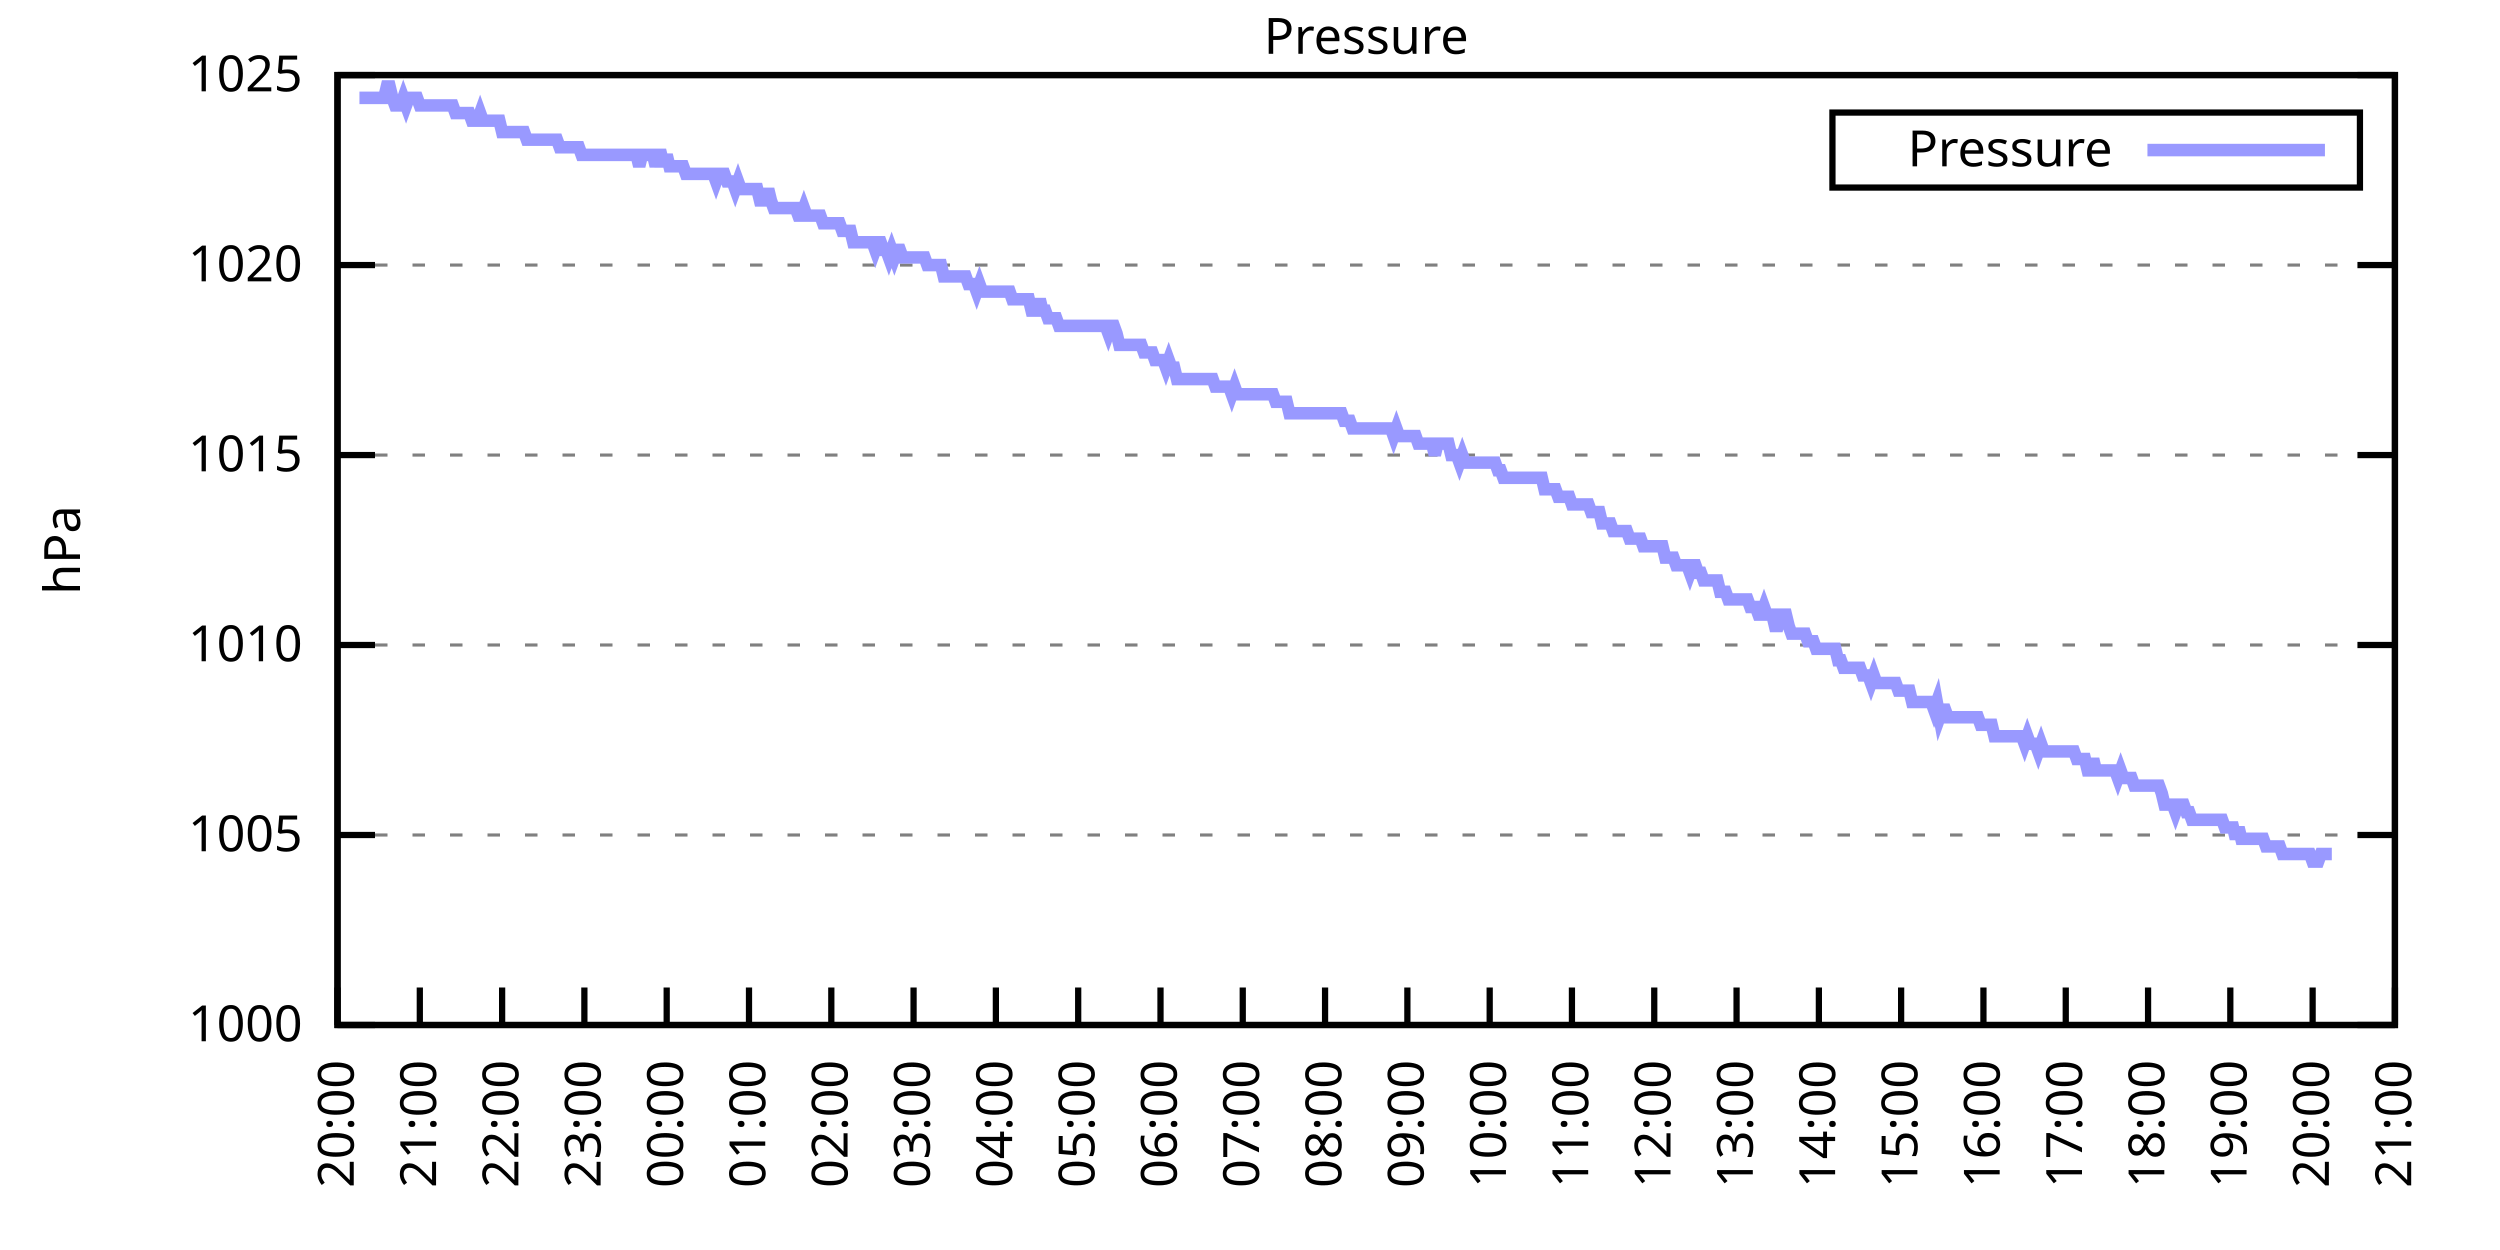
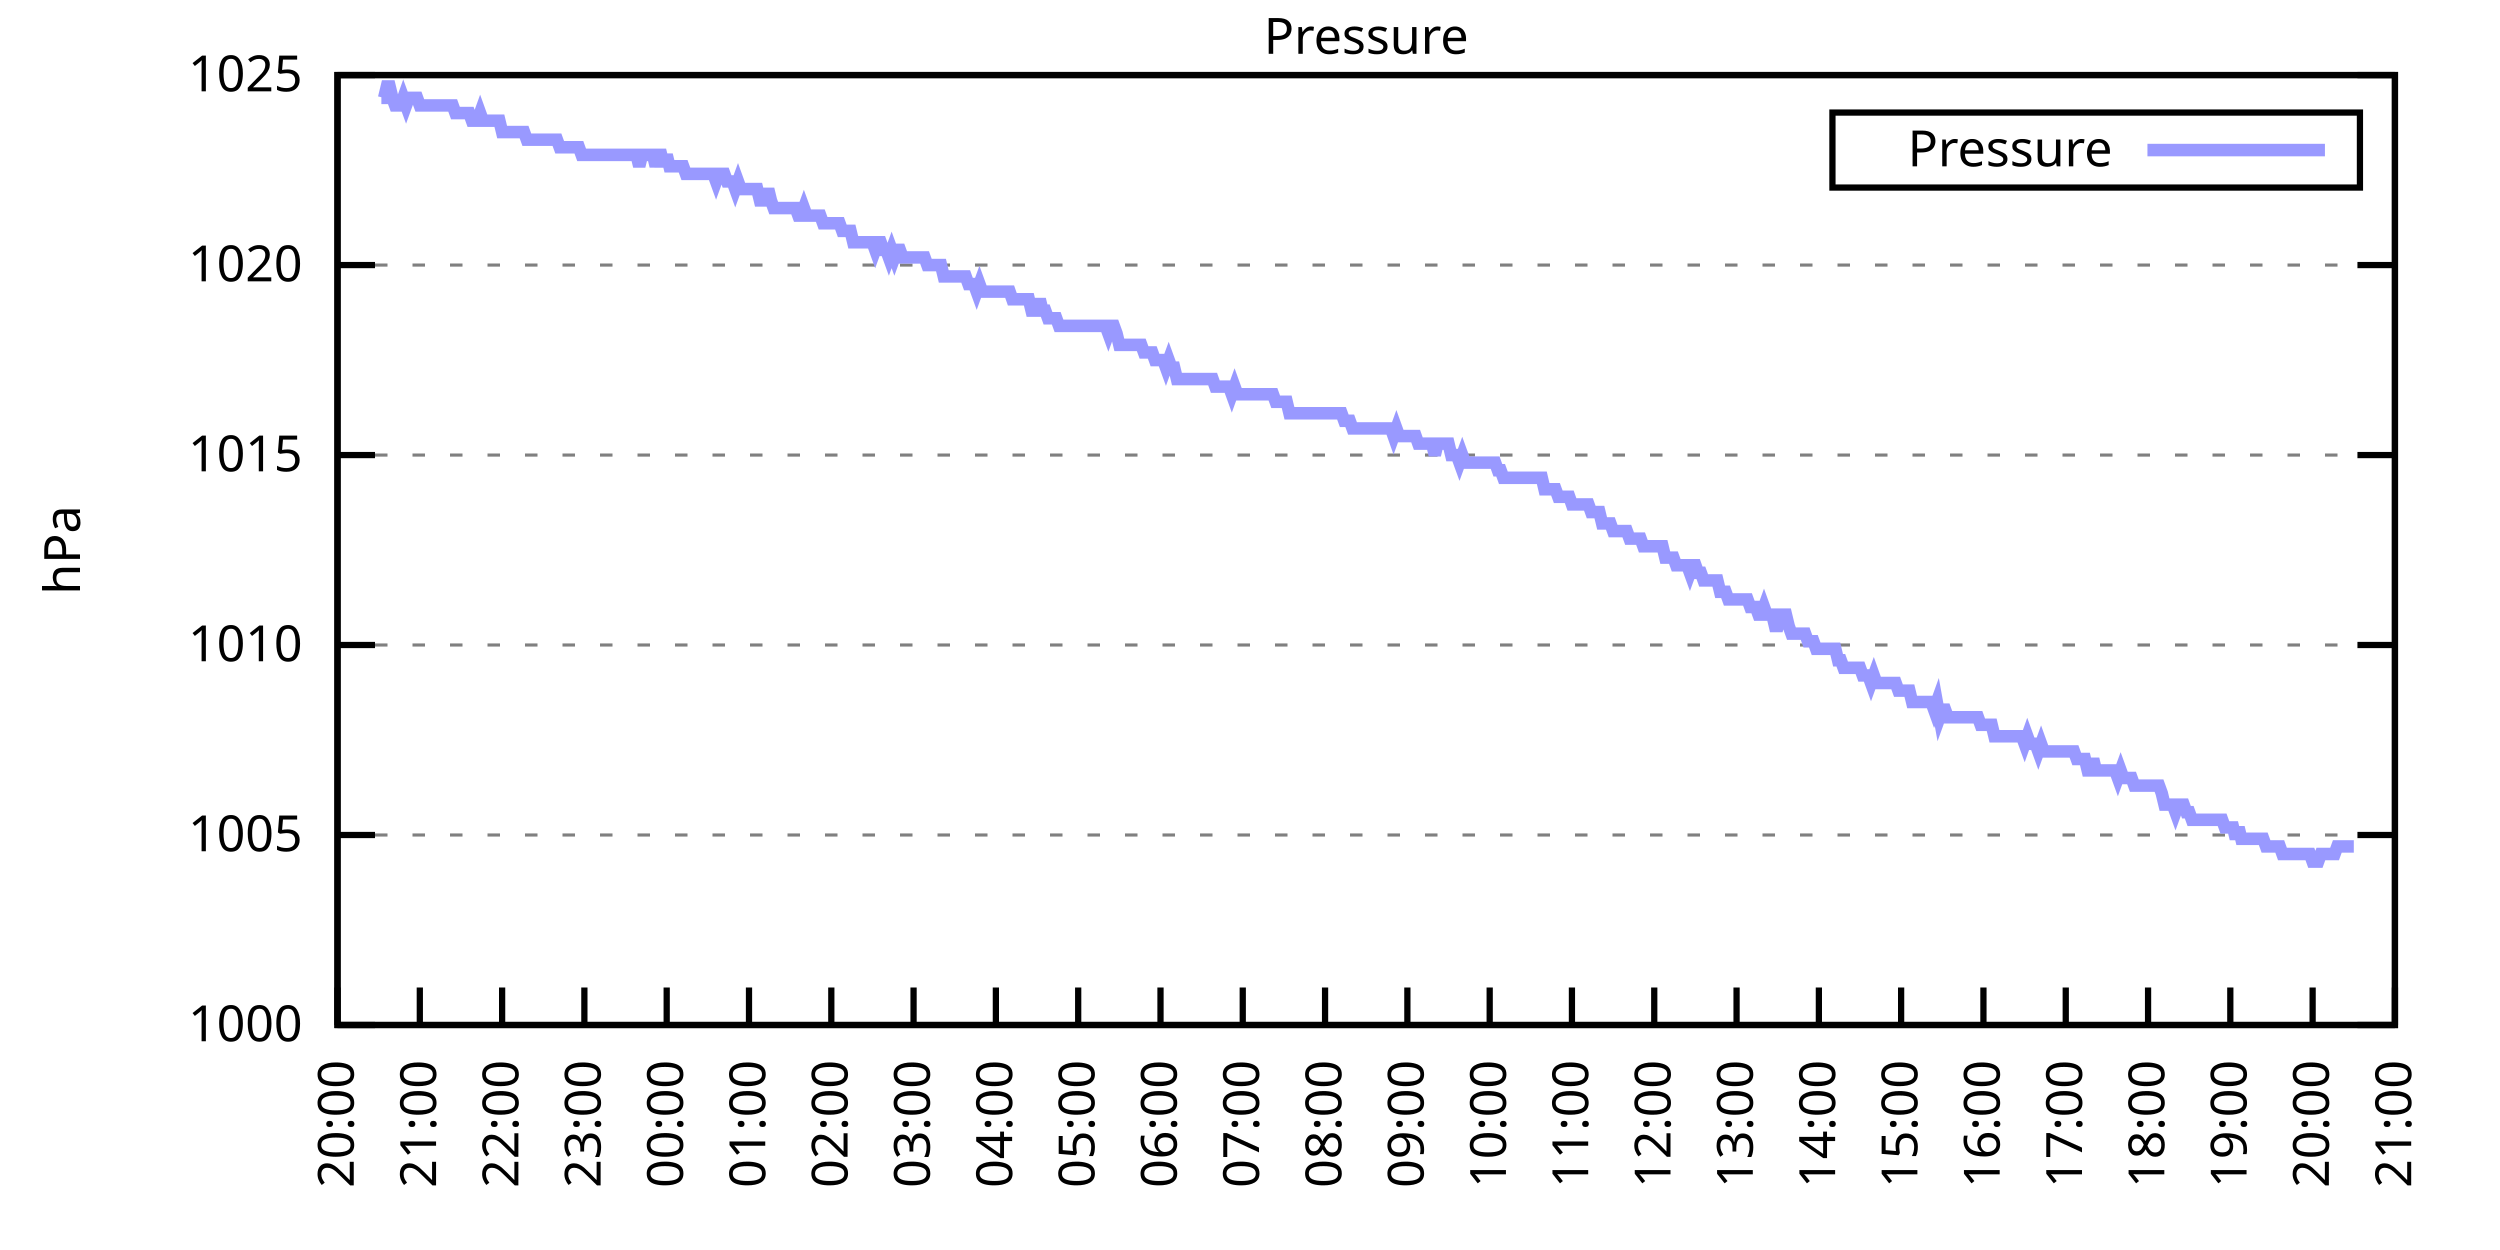
<svg xmlns="http://www.w3.org/2000/svg" xmlns:xlink="http://www.w3.org/1999/xlink" width="400" height="200" viewBox="0 0 400 200">
  <g id="gnuplot_canvas">
    <rect x="0" y="0" width="400" height="200" fill="none" />
    <defs>
      <circle id="gpDot" r="0.5" stroke-width="0.5" stroke="currentColor" />
      <path id="gpPt0" stroke-width="0.333" stroke="currentColor" d="M-1,0 h2 M0,-1 v2" />
      <path id="gpPt1" stroke-width="0.333" stroke="currentColor" d="M-1,-1 L1,1 M1,-1 L-1,1" />
      <path id="gpPt2" stroke-width="0.333" stroke="currentColor" d="M-1,0 L1,0 M0,-1 L0,1 M-1,-1 L1,1 M-1,1 L1,-1" />
      <rect id="gpPt3" stroke-width="0.333" stroke="currentColor" x="-1" y="-1" width="2" height="2" />
      <rect id="gpPt4" stroke-width="0.333" stroke="currentColor" fill="currentColor" x="-1" y="-1" width="2" height="2" />
      <circle id="gpPt5" stroke-width="0.333" stroke="currentColor" cx="0" cy="0" r="1" />
      <use xlink:href="#gpPt5" id="gpPt6" fill="currentColor" stroke="none" />
      <path id="gpPt7" stroke-width="0.333" stroke="currentColor" d="M0,-1.33 L-1.33,0.67 L1.33,0.67 z" />
      <use xlink:href="#gpPt7" id="gpPt8" fill="currentColor" stroke="none" />
      <use xlink:href="#gpPt7" id="gpPt9" stroke="currentColor" transform="rotate(180)" />
      <use xlink:href="#gpPt9" id="gpPt10" fill="currentColor" stroke="none" />
      <use xlink:href="#gpPt3" id="gpPt11" stroke="currentColor" transform="rotate(45)" />
      <use xlink:href="#gpPt11" id="gpPt12" fill="currentColor" stroke="none" />
      <path id="gpPt13" stroke-width="0.333" stroke="currentColor" d="M0,1.330 L1.265,0.411 L0.782,-1.067 L-0.782,-1.076 L-1.265,0.411 z" />
      <use xlink:href="#gpPt13" id="gpPt14" fill="currentColor" stroke="none" />
      <filter id="textbox" filterUnits="objectBoundingBox" x="0" y="0" height="1" width="1">
        <feFlood flood-color="white" flood-opacity="1" result="bgnd" />
        <feComposite in="SourceGraphic" in2="bgnd" operator="atop" />
      </filter>
      <filter id="greybox" filterUnits="objectBoundingBox" x="0" y="0" height="1" width="1">
        <feFlood flood-color="lightgrey" flood-opacity="1" result="grey" />
        <feComposite in="SourceGraphic" in2="grey" operator="atop" />
      </filter>
    </defs>
    <g fill="none" color="white" stroke="currentColor" stroke-width="1.00" stroke-linecap="butt" stroke-linejoin="miter">
</g>
    <g fill="none" color="black" stroke="currentColor" stroke-width="1.00" stroke-linecap="butt" stroke-linejoin="miter">
      <g stroke="none" shape-rendering="crispEdges">
        <polygon fill="rgb(255, 255, 255)" points="54.00,164.00 383.18,164.00 383.18,12.02 54.00,12.02 " />
      </g>
    </g>
    <g fill="none" color="black" stroke="currentColor" stroke-width="1.00" stroke-linecap="butt" stroke-linejoin="miter">
</g>
    <g fill="none" color="black" stroke="black" stroke-width="0.50" stroke-linecap="butt" stroke-linejoin="miter">
</g>
    <g fill="none" color="gray" stroke="currentColor" stroke-width="0.50" stroke-linecap="butt" stroke-linejoin="miter">
      <path stroke="gray" stroke-dasharray="2,4" class="gridline" d="M54.00,164.00 L383.19,164.00  " />
    </g>
    <g fill="none" color="gray" stroke="gray" stroke-width="1.00" stroke-linecap="butt" stroke-linejoin="miter">
</g>
    <g fill="none" color="black" stroke="currentColor" stroke-width="1.00" stroke-linecap="butt" stroke-linejoin="miter">
      <path stroke="black" d="M54.00,164.00 L60.00,164.00 M383.19,164.00 L377.19,164.00  " />
      <g transform="translate(48.40,166.60)" stroke="none" fill="black" font-family="Sans" font-size="8.00" text-anchor="end">
        <text>
          <tspan font-family="Sans"> 1000</tspan>
        </text>
      </g>
    </g>
    <g fill="none" color="black" stroke="currentColor" stroke-width="1.00" stroke-linecap="butt" stroke-linejoin="miter">
</g>
    <g fill="none" color="black" stroke="black" stroke-width="0.50" stroke-linecap="butt" stroke-linejoin="miter">
</g>
    <g fill="none" color="gray" stroke="currentColor" stroke-width="0.50" stroke-linecap="butt" stroke-linejoin="miter">
      <path stroke="gray" stroke-dasharray="2,4" class="gridline" d="M54.00,133.60 L383.19,133.60  " />
    </g>
    <g fill="none" color="gray" stroke="gray" stroke-width="1.00" stroke-linecap="butt" stroke-linejoin="miter">
</g>
    <g fill="none" color="black" stroke="currentColor" stroke-width="1.00" stroke-linecap="butt" stroke-linejoin="miter">
      <path stroke="black" d="M54.00,133.60 L60.00,133.60 M383.19,133.60 L377.19,133.60  " />
      <g transform="translate(48.40,136.20)" stroke="none" fill="black" font-family="Sans" font-size="8.00" text-anchor="end">
        <text>
          <tspan font-family="Sans"> 1005</tspan>
        </text>
      </g>
    </g>
    <g fill="none" color="black" stroke="currentColor" stroke-width="1.00" stroke-linecap="butt" stroke-linejoin="miter">
</g>
    <g fill="none" color="black" stroke="black" stroke-width="0.50" stroke-linecap="butt" stroke-linejoin="miter">
</g>
    <g fill="none" color="gray" stroke="currentColor" stroke-width="0.50" stroke-linecap="butt" stroke-linejoin="miter">
      <path stroke="gray" stroke-dasharray="2,4" class="gridline" d="M54.00,103.20 L383.19,103.20  " />
    </g>
    <g fill="none" color="gray" stroke="gray" stroke-width="1.00" stroke-linecap="butt" stroke-linejoin="miter">
</g>
    <g fill="none" color="black" stroke="currentColor" stroke-width="1.00" stroke-linecap="butt" stroke-linejoin="miter">
      <path stroke="black" d="M54.00,103.20 L60.00,103.20 M383.19,103.20 L377.19,103.20  " />
      <g transform="translate(48.40,105.80)" stroke="none" fill="black" font-family="Sans" font-size="8.00" text-anchor="end">
        <text>
          <tspan font-family="Sans"> 1010</tspan>
        </text>
      </g>
    </g>
    <g fill="none" color="black" stroke="currentColor" stroke-width="1.00" stroke-linecap="butt" stroke-linejoin="miter">
</g>
    <g fill="none" color="black" stroke="black" stroke-width="0.50" stroke-linecap="butt" stroke-linejoin="miter">
</g>
    <g fill="none" color="gray" stroke="currentColor" stroke-width="0.50" stroke-linecap="butt" stroke-linejoin="miter">
      <path stroke="gray" stroke-dasharray="2,4" class="gridline" d="M54.00,72.81 L383.19,72.81  " />
    </g>
    <g fill="none" color="gray" stroke="gray" stroke-width="1.00" stroke-linecap="butt" stroke-linejoin="miter">
</g>
    <g fill="none" color="black" stroke="currentColor" stroke-width="1.00" stroke-linecap="butt" stroke-linejoin="miter">
      <path stroke="black" d="M54.00,72.81 L60.00,72.81 M383.19,72.81 L377.19,72.81  " />
      <g transform="translate(48.40,75.41)" stroke="none" fill="black" font-family="Sans" font-size="8.00" text-anchor="end">
        <text>
          <tspan font-family="Sans"> 1015</tspan>
        </text>
      </g>
    </g>
    <g fill="none" color="black" stroke="currentColor" stroke-width="1.00" stroke-linecap="butt" stroke-linejoin="miter">
</g>
    <g fill="none" color="black" stroke="black" stroke-width="0.50" stroke-linecap="butt" stroke-linejoin="miter">
</g>
    <g fill="none" color="gray" stroke="currentColor" stroke-width="0.50" stroke-linecap="butt" stroke-linejoin="miter">
      <path stroke="gray" stroke-dasharray="2,4" class="gridline" d="M54.00,42.41 L383.19,42.41  " />
    </g>
    <g fill="none" color="gray" stroke="gray" stroke-width="1.00" stroke-linecap="butt" stroke-linejoin="miter">
</g>
    <g fill="none" color="black" stroke="currentColor" stroke-width="1.00" stroke-linecap="butt" stroke-linejoin="miter">
      <path stroke="black" d="M54.00,42.41 L60.00,42.41 M383.19,42.41 L377.19,42.41  " />
      <g transform="translate(48.40,45.01)" stroke="none" fill="black" font-family="Sans" font-size="8.00" text-anchor="end">
        <text>
          <tspan font-family="Sans"> 1020</tspan>
        </text>
      </g>
    </g>
    <g fill="none" color="black" stroke="currentColor" stroke-width="1.00" stroke-linecap="butt" stroke-linejoin="miter">
</g>
    <g fill="none" color="black" stroke="black" stroke-width="0.50" stroke-linecap="butt" stroke-linejoin="miter">
</g>
    <g fill="none" color="gray" stroke="currentColor" stroke-width="0.50" stroke-linecap="butt" stroke-linejoin="miter">
      <path stroke="gray" stroke-dasharray="2,4" class="gridline" d="M54.00,12.01 L383.19,12.01  " />
    </g>
    <g fill="none" color="gray" stroke="gray" stroke-width="1.00" stroke-linecap="butt" stroke-linejoin="miter">
</g>
    <g fill="none" color="black" stroke="currentColor" stroke-width="1.00" stroke-linecap="butt" stroke-linejoin="miter">
      <path stroke="black" d="M54.00,12.01 L60.00,12.01 M383.19,12.01 L377.19,12.01  " />
      <g transform="translate(48.40,14.61)" stroke="none" fill="black" font-family="Sans" font-size="8.00" text-anchor="end">
        <text>
          <tspan font-family="Sans"> 1025</tspan>
        </text>
      </g>
    </g>
    <g fill="none" color="black" stroke="currentColor" stroke-width="1.00" stroke-linecap="butt" stroke-linejoin="miter">
      <path stroke="black" d="M54.00,164.00 L54.00,158.00  " />
      <g transform="translate(56.60,169.60) rotate(270.00)" stroke="none" fill="black" font-family="Sans" font-size="8.00" text-anchor="end">
        <text>
          <tspan font-family="Sans">20:00</tspan>
        </text>
      </g>
    </g>
    <g fill="none" color="black" stroke="currentColor" stroke-width="1.00" stroke-linecap="butt" stroke-linejoin="miter">
      <path stroke="black" d="M67.17,164.00 L67.17,158.00  " />
      <g transform="translate(69.77,169.60) rotate(270.00)" stroke="none" fill="black" font-family="Sans" font-size="8.00" text-anchor="end">
        <text>
          <tspan font-family="Sans">21:00</tspan>
        </text>
      </g>
    </g>
    <g fill="none" color="black" stroke="currentColor" stroke-width="1.00" stroke-linecap="butt" stroke-linejoin="miter">
      <path stroke="black" d="M80.34,164.00 L80.34,158.00  " />
      <g transform="translate(82.94,169.60) rotate(270.00)" stroke="none" fill="black" font-family="Sans" font-size="8.00" text-anchor="end">
        <text>
          <tspan font-family="Sans">22:00</tspan>
        </text>
      </g>
    </g>
    <g fill="none" color="black" stroke="currentColor" stroke-width="1.00" stroke-linecap="butt" stroke-linejoin="miter">
      <path stroke="black" d="M93.50,164.00 L93.50,158.00  " />
      <g transform="translate(96.10,169.60) rotate(270.00)" stroke="none" fill="black" font-family="Sans" font-size="8.00" text-anchor="end">
        <text>
          <tspan font-family="Sans">23:00</tspan>
        </text>
      </g>
    </g>
    <g fill="none" color="black" stroke="currentColor" stroke-width="1.00" stroke-linecap="butt" stroke-linejoin="miter">
      <path stroke="black" d="M106.67,164.00 L106.67,158.00  " />
      <g transform="translate(109.27,169.60) rotate(270.00)" stroke="none" fill="black" font-family="Sans" font-size="8.00" text-anchor="end">
        <text>
          <tspan font-family="Sans">00:00</tspan>
        </text>
      </g>
    </g>
    <g fill="none" color="black" stroke="currentColor" stroke-width="1.00" stroke-linecap="butt" stroke-linejoin="miter">
      <path stroke="black" d="M119.84,164.00 L119.84,158.00  " />
      <g transform="translate(122.44,169.60) rotate(270.00)" stroke="none" fill="black" font-family="Sans" font-size="8.00" text-anchor="end">
        <text>
          <tspan font-family="Sans">01:00</tspan>
        </text>
      </g>
    </g>
    <g fill="none" color="black" stroke="currentColor" stroke-width="1.00" stroke-linecap="butt" stroke-linejoin="miter">
      <path stroke="black" d="M133.01,164.00 L133.01,158.00  " />
      <g transform="translate(135.61,169.60) rotate(270.00)" stroke="none" fill="black" font-family="Sans" font-size="8.00" text-anchor="end">
        <text>
          <tspan font-family="Sans">02:00</tspan>
        </text>
      </g>
    </g>
    <g fill="none" color="black" stroke="currentColor" stroke-width="1.00" stroke-linecap="butt" stroke-linejoin="miter">
      <path stroke="black" d="M146.17,164.00 L146.17,158.00  " />
      <g transform="translate(148.77,169.60) rotate(270.00)" stroke="none" fill="black" font-family="Sans" font-size="8.00" text-anchor="end">
        <text>
          <tspan font-family="Sans">03:00</tspan>
        </text>
      </g>
    </g>
    <g fill="none" color="black" stroke="currentColor" stroke-width="1.00" stroke-linecap="butt" stroke-linejoin="miter">
      <path stroke="black" d="M159.34,164.00 L159.34,158.00  " />
      <g transform="translate(161.94,169.60) rotate(270.00)" stroke="none" fill="black" font-family="Sans" font-size="8.00" text-anchor="end">
        <text>
          <tspan font-family="Sans">04:00</tspan>
        </text>
      </g>
    </g>
    <g fill="none" color="black" stroke="currentColor" stroke-width="1.00" stroke-linecap="butt" stroke-linejoin="miter">
      <path stroke="black" d="M172.51,164.00 L172.51,158.00  " />
      <g transform="translate(175.11,169.60) rotate(270.00)" stroke="none" fill="black" font-family="Sans" font-size="8.00" text-anchor="end">
        <text>
          <tspan font-family="Sans">05:00</tspan>
        </text>
      </g>
    </g>
    <g fill="none" color="black" stroke="currentColor" stroke-width="1.00" stroke-linecap="butt" stroke-linejoin="miter">
      <path stroke="black" d="M185.68,164.00 L185.68,158.00  " />
      <g transform="translate(188.28,169.60) rotate(270.00)" stroke="none" fill="black" font-family="Sans" font-size="8.00" text-anchor="end">
        <text>
          <tspan font-family="Sans">06:00</tspan>
        </text>
      </g>
    </g>
    <g fill="none" color="black" stroke="currentColor" stroke-width="1.00" stroke-linecap="butt" stroke-linejoin="miter">
      <path stroke="black" d="M198.84,164.00 L198.84,158.00  " />
      <g transform="translate(201.44,169.60) rotate(270.00)" stroke="none" fill="black" font-family="Sans" font-size="8.00" text-anchor="end">
        <text>
          <tspan font-family="Sans">07:00</tspan>
        </text>
      </g>
    </g>
    <g fill="none" color="black" stroke="currentColor" stroke-width="1.00" stroke-linecap="butt" stroke-linejoin="miter">
      <path stroke="black" d="M212.01,164.00 L212.01,158.00  " />
      <g transform="translate(214.61,169.60) rotate(270.00)" stroke="none" fill="black" font-family="Sans" font-size="8.00" text-anchor="end">
        <text>
          <tspan font-family="Sans">08:00</tspan>
        </text>
      </g>
    </g>
    <g fill="none" color="black" stroke="currentColor" stroke-width="1.00" stroke-linecap="butt" stroke-linejoin="miter">
      <path stroke="black" d="M225.18,164.00 L225.18,158.00  " />
      <g transform="translate(227.78,169.60) rotate(270.00)" stroke="none" fill="black" font-family="Sans" font-size="8.00" text-anchor="end">
        <text>
          <tspan font-family="Sans">09:00</tspan>
        </text>
      </g>
    </g>
    <g fill="none" color="black" stroke="currentColor" stroke-width="1.00" stroke-linecap="butt" stroke-linejoin="miter">
      <path stroke="black" d="M238.35,164.00 L238.35,158.00  " />
      <g transform="translate(240.95,169.60) rotate(270.00)" stroke="none" fill="black" font-family="Sans" font-size="8.00" text-anchor="end">
        <text>
          <tspan font-family="Sans">10:00</tspan>
        </text>
      </g>
    </g>
    <g fill="none" color="black" stroke="currentColor" stroke-width="1.00" stroke-linecap="butt" stroke-linejoin="miter">
      <path stroke="black" d="M251.51,164.00 L251.51,158.00  " />
      <g transform="translate(254.11,169.60) rotate(270.00)" stroke="none" fill="black" font-family="Sans" font-size="8.00" text-anchor="end">
        <text>
          <tspan font-family="Sans">11:00</tspan>
        </text>
      </g>
    </g>
    <g fill="none" color="black" stroke="currentColor" stroke-width="1.00" stroke-linecap="butt" stroke-linejoin="miter">
      <path stroke="black" d="M264.68,164.00 L264.68,158.00  " />
      <g transform="translate(267.28,169.60) rotate(270.00)" stroke="none" fill="black" font-family="Sans" font-size="8.00" text-anchor="end">
        <text>
          <tspan font-family="Sans">12:00</tspan>
        </text>
      </g>
    </g>
    <g fill="none" color="black" stroke="currentColor" stroke-width="1.00" stroke-linecap="butt" stroke-linejoin="miter">
      <path stroke="black" d="M277.85,164.00 L277.85,158.00  " />
      <g transform="translate(280.45,169.60) rotate(270.00)" stroke="none" fill="black" font-family="Sans" font-size="8.00" text-anchor="end">
        <text>
          <tspan font-family="Sans">13:00</tspan>
        </text>
      </g>
    </g>
    <g fill="none" color="black" stroke="currentColor" stroke-width="1.00" stroke-linecap="butt" stroke-linejoin="miter">
      <path stroke="black" d="M291.02,164.00 L291.02,158.00  " />
      <g transform="translate(293.62,169.60) rotate(270.00)" stroke="none" fill="black" font-family="Sans" font-size="8.00" text-anchor="end">
        <text>
          <tspan font-family="Sans">14:00</tspan>
        </text>
      </g>
    </g>
    <g fill="none" color="black" stroke="currentColor" stroke-width="1.00" stroke-linecap="butt" stroke-linejoin="miter">
      <path stroke="black" d="M304.18,164.00 L304.18,158.00  " />
      <g transform="translate(306.78,169.60) rotate(270.00)" stroke="none" fill="black" font-family="Sans" font-size="8.00" text-anchor="end">
        <text>
          <tspan font-family="Sans">15:00</tspan>
        </text>
      </g>
    </g>
    <g fill="none" color="black" stroke="currentColor" stroke-width="1.00" stroke-linecap="butt" stroke-linejoin="miter">
      <path stroke="black" d="M317.35,164.00 L317.35,158.00  " />
      <g transform="translate(319.95,169.60) rotate(270.00)" stroke="none" fill="black" font-family="Sans" font-size="8.00" text-anchor="end">
        <text>
          <tspan font-family="Sans">16:00</tspan>
        </text>
      </g>
    </g>
    <g fill="none" color="black" stroke="currentColor" stroke-width="1.00" stroke-linecap="butt" stroke-linejoin="miter">
      <path stroke="black" d="M330.52,164.00 L330.52,158.00  " />
      <g transform="translate(333.12,169.60) rotate(270.00)" stroke="none" fill="black" font-family="Sans" font-size="8.00" text-anchor="end">
        <text>
          <tspan font-family="Sans">17:00</tspan>
        </text>
      </g>
    </g>
    <g fill="none" color="black" stroke="currentColor" stroke-width="1.00" stroke-linecap="butt" stroke-linejoin="miter">
      <path stroke="black" d="M343.69,164.00 L343.69,158.00  " />
      <g transform="translate(346.29,169.60) rotate(270.00)" stroke="none" fill="black" font-family="Sans" font-size="8.00" text-anchor="end">
        <text>
          <tspan font-family="Sans">18:00</tspan>
        </text>
      </g>
    </g>
    <g fill="none" color="black" stroke="currentColor" stroke-width="1.00" stroke-linecap="butt" stroke-linejoin="miter">
      <path stroke="black" d="M356.85,164.00 L356.85,158.00  " />
      <g transform="translate(359.45,169.60) rotate(270.00)" stroke="none" fill="black" font-family="Sans" font-size="8.00" text-anchor="end">
        <text>
          <tspan font-family="Sans">19:00</tspan>
        </text>
      </g>
    </g>
    <g fill="none" color="black" stroke="currentColor" stroke-width="1.00" stroke-linecap="butt" stroke-linejoin="miter">
      <path stroke="black" d="M370.02,164.00 L370.02,158.00  " />
      <g transform="translate(372.62,169.60) rotate(270.00)" stroke="none" fill="black" font-family="Sans" font-size="8.00" text-anchor="end">
        <text>
          <tspan font-family="Sans">20:00</tspan>
        </text>
      </g>
    </g>
    <g fill="none" color="black" stroke="currentColor" stroke-width="1.00" stroke-linecap="butt" stroke-linejoin="miter">
      <path stroke="black" d="M383.19,164.00 L383.19,158.00  " />
      <g transform="translate(385.79,169.60) rotate(270.00)" stroke="none" fill="black" font-family="Sans" font-size="8.00" text-anchor="end">
        <text>
          <tspan font-family="Sans">21:00</tspan>
        </text>
      </g>
    </g>
    <g fill="none" color="black" stroke="currentColor" stroke-width="1.00" stroke-linecap="butt" stroke-linejoin="miter">
</g>
    <g fill="none" color="black" stroke="currentColor" stroke-width="1.00" stroke-linecap="butt" stroke-linejoin="miter">
      <path stroke="black" d="M54.00,12.01 L54.00,164.00 L383.19,164.00 L383.19,12.01 L54.00,12.01 Z  " />
    </g>
    <g fill="none" color="black" stroke="currentColor" stroke-width="1.00" stroke-linecap="butt" stroke-linejoin="miter">
</g>
    <g fill="none" color="black" stroke="currentColor" stroke-width="1.00" stroke-linecap="butt" stroke-linejoin="miter">
      <path stroke="black" d="M293.19,30.01 L293.19,18.01 L377.59,18.01 L377.59,30.01 L293.19,30.01 Z  " />
    </g>
    <g id="Pressure_plot_1">
      <g fill="none" color="white" stroke="black" stroke-width="2.00" stroke-linecap="butt" stroke-linejoin="miter">
</g>
      <g fill="none" color="black" stroke="currentColor" stroke-width="2.00" stroke-linecap="butt" stroke-linejoin="miter">
        <g transform="translate(337.99,26.61)" stroke="none" fill="black" font-family="Sans" font-size="8.00" text-anchor="end">
          <text>
            <tspan font-family="Sans">Pressure</tspan>
          </text>
        </g>
      </g>
      <g fill="none" color="black" stroke="currentColor" stroke-width="2.00" stroke-linecap="butt" stroke-linejoin="miter">
-         <path stroke="rgb(153, 153, 255)" d="M343.59,24.01 L371.99,24.01 M57.51,15.66 L57.95,15.66 L58.39,15.66 L58.83,15.66 L59.27,15.66 L59.71,15.66   L60.14,15.66 L60.58,15.66 L61.02,15.66 L61.46,15.66 L61.90,13.83 L62.34,13.83 L62.78,15.66 L63.22,16.87   L63.66,16.87 L64.10,16.87 L64.53,15.66 L64.97,16.87 L65.41,15.66 L65.85,15.66 L66.29,15.66 L66.73,15.66   L67.17,16.87 L67.61,16.87 L68.05,16.87 L68.48,16.87 L68.92,16.87 L69.36,16.87 L69.80,16.87 L70.24,16.87   L70.68,16.87 L71.12,16.87 L71.56,16.87 L72.00,16.87 L72.43,16.87 L72.87,18.09 L73.31,18.09 L73.75,18.09   L74.19,18.09 L74.63,18.09 L75.07,18.09 L75.51,19.31 L75.95,19.31 L76.38,19.31 L76.82,18.09 L77.26,19.31   L77.70,19.31 L78.14,19.31 L78.58,19.31 L79.02,19.31 L79.46,19.31 L79.90,19.31 L80.34,21.13 L80.77,21.13   L81.21,21.13 L81.65,21.13 L82.09,21.13 L82.53,21.13 L82.97,21.13 L83.41,21.13 L83.85,21.13 L84.29,22.35   L84.72,22.35 L85.16,22.35 L85.60,22.35 L86.04,22.35 L86.48,22.35 L86.92,22.35 L87.36,22.35 L87.80,22.35   L88.24,22.35 L88.67,22.35 L89.11,22.35 L89.55,23.56 L89.99,23.56 L90.43,23.56 L90.87,23.56 L91.31,23.56   L91.75,23.56 L92.19,23.56 L92.62,23.56 L93.06,24.78 L93.50,24.78 L93.94,24.78 L94.38,24.78 L94.82,24.78   L95.26,24.78 L95.70,24.78 L96.14,24.78 L96.58,24.78 L97.01,24.78 L97.45,24.78 L97.89,24.78 L98.33,24.78   L98.77,24.78 L99.21,24.78 L99.65,24.78 L100.09,24.78 L100.53,24.78 L100.96,24.78 L101.40,24.78 L101.84,24.78   L102.28,26.60 L102.72,24.78 L103.16,24.78 L103.60,24.78 L104.04,24.78 L104.48,24.78 L104.91,26.60 L105.35,24.78   L105.79,24.78 L106.23,26.60 L106.67,24.78 L107.11,26.60 L107.55,26.60 L107.99,26.60 L108.43,26.60 L108.87,26.60   L109.30,26.60 L109.74,27.82 L110.18,27.82 L110.62,27.82 L111.06,27.82 L111.50,27.82 L111.94,27.82 L112.38,27.82   L112.82,27.82 L113.25,27.82 L113.69,27.82 L114.13,27.82 L114.57,29.03 L115.01,27.82 L115.45,27.82 L115.89,27.82   L116.33,29.03 L116.77,29.03 L117.20,29.03 L117.64,30.25 L118.08,29.03 L118.52,30.25 L118.96,30.25 L119.40,30.25   L119.84,30.25 L120.28,30.25 L120.72,30.25 L121.15,30.25 L121.59,32.07 L122.03,32.07 L122.47,32.07 L122.91,30.25   L123.35,32.07 L123.79,33.29 L124.23,33.29 L124.67,33.29 L125.11,33.29 L125.54,33.29 L125.98,33.29 L126.42,33.29   L126.86,33.29 L127.30,33.29 L127.74,34.50 L128.18,34.50 L128.62,33.29 L129.06,34.50 L129.49,34.50 L129.93,34.50   L130.37,34.50 L130.81,34.50 L131.25,34.50 L131.69,35.72 L132.13,35.72 L132.57,35.72 L133.01,35.72 L133.44,35.72   L133.88,35.72 L134.32,35.72 L134.76,36.94 L135.20,36.94 L135.64,36.94 L136.08,36.94 L136.52,38.76 L136.96,38.76   L137.39,38.76 L137.83,38.76 L138.27,38.76 L138.71,38.76 L139.15,38.76 L139.59,38.76 L140.03,39.98 L140.47,38.76   L140.91,38.76 L141.35,39.98 L141.78,39.98 L142.22,41.19 L142.66,39.98 L143.10,41.19 L143.54,39.98 L143.98,39.98   L144.42,41.19 L144.86,41.19 L145.30,41.19 L145.73,41.19 L146.17,41.19 L146.61,41.19 L147.05,41.19 L147.49,41.19   L147.93,41.19 L148.37,42.41 L148.81,42.41 L149.25,42.41 L149.68,42.41 L150.12,42.41 L150.56,42.41 L151.00,44.23   L151.44,44.23 L151.88,44.23 L152.32,44.23 L152.76,44.23 L153.20,44.23 L153.63,44.23 L154.07,44.23 L154.51,44.23   L154.95,45.45 L155.39,45.45 L155.83,45.45 L156.27,46.66 L156.71,45.45 L157.15,46.66 L157.59,46.66 L158.02,46.66   L158.46,46.66 L158.90,46.66 L159.34,46.66 L159.78,46.66 L160.22,46.66 L160.66,46.66 L161.10,46.66 L161.54,46.66   L161.97,47.88 L162.41,47.88 L162.85,47.88 L163.29,47.88 L163.73,47.88 L164.17,47.88 L164.61,47.88 L165.05,49.70   L165.49,49.70 L165.92,49.70 L166.36,47.88 L166.80,49.70 L167.24,49.70 L167.68,50.92 L168.12,50.92 L168.56,50.92   L169.00,50.92 L169.44,52.14 L169.87,52.14 L170.31,52.14 L170.75,52.14 L171.19,52.14 L171.63,52.14 L172.07,52.14   L172.51,52.14 L172.95,52.14 L173.39,52.14 L173.83,52.14 L174.26,52.14 L174.70,52.14 L175.14,52.14 L175.58,52.14   L176.02,52.14 L176.46,52.14 L176.90,52.14 L177.34,53.35 L177.78,52.14 L178.21,52.14 L178.65,53.35 L179.09,55.18   L179.53,55.18 L179.97,55.18 L180.41,55.18 L180.85,55.18 L181.29,55.18 L181.73,55.18 L182.16,55.18 L182.60,55.18   L183.04,56.39 L183.48,56.39 L183.92,56.39 L184.36,56.39 L184.80,57.61 L185.24,57.61 L185.68,57.61 L186.11,57.61   L186.55,58.82 L186.99,57.61 L187.43,58.82 L187.87,58.82 L188.31,60.65 L188.75,60.65 L189.19,60.65 L189.63,60.65   L190.07,60.65 L190.50,60.65 L190.94,60.65 L191.38,60.65 L191.82,60.65 L192.26,60.65 L192.70,60.65 L193.14,60.65   L193.58,60.65 L194.02,60.65 L194.45,61.86 L194.89,61.86 L195.33,61.86 L195.77,61.86 L196.21,61.86 L196.65,61.86   L197.09,63.08 L197.53,61.86 L197.97,63.08 L198.40,63.08 L198.84,63.08 L199.28,63.08 L199.72,63.08 L200.16,63.08   L200.60,63.08 L201.04,63.08 L201.48,63.08 L201.92,63.08 L202.35,63.08 L202.79,63.08 L203.23,63.08 L203.67,63.08   L204.11,64.29 L204.55,64.29 L204.99,64.29 L205.43,64.29 L205.87,64.29 L206.31,66.12 L206.74,66.12 L207.18,66.12   L207.62,66.12 L208.06,66.12 L208.50,66.12 L208.94,66.12 L209.38,66.12 L209.82,66.12 L210.26,66.12 L210.69,66.12   L211.13,66.12 L211.57,66.12 L212.01,66.12 L212.45,66.12 L212.89,66.12 L213.33,66.12 L213.77,66.12 L214.21,66.12   L214.64,66.12 L215.08,67.33 L215.52,67.33 L215.96,67.33 L216.40,68.55 L216.84,68.55 L217.28,68.55 L217.72,68.55   L218.16,68.55 L218.60,68.55 L219.03,68.55 L219.47,68.55 L219.91,68.55 L220.35,68.55 L220.79,68.55 L221.23,68.55   L221.67,68.55 L222.11,68.55 L222.55,68.55 L222.98,69.77 L223.42,68.55 L223.86,69.77 L224.30,69.77 L224.74,69.77   L225.18,69.77 L225.62,69.77 L226.06,69.77 L226.50,69.77 L226.93,70.98 L227.37,70.98 L227.81,70.98 L228.25,70.98   L228.69,70.98 L229.13,70.98 L229.57,72.81 L230.01,70.98 L230.45,70.98 L230.88,70.98 L231.32,70.98 L231.76,70.98   L232.20,72.81 L232.64,72.81 L233.08,72.81 L233.52,74.02 L233.96,72.81 L234.40,74.02 L234.84,74.02 L235.27,74.02   L235.71,74.02 L236.15,74.02 L236.59,74.02 L237.03,74.02 L237.47,74.02 L237.91,74.02 L238.35,74.02 L238.79,74.02   L239.22,74.02 L239.66,75.24 L240.10,75.24 L240.54,76.45 L240.98,76.45 L241.42,76.45 L241.86,76.45 L242.30,76.45   L242.74,76.45 L243.17,76.45 L243.61,76.45 L244.05,76.45 L244.49,76.45 L244.93,76.45 L245.37,76.45 L245.81,76.45   L246.25,76.45 L246.69,76.45 L247.12,78.28 L247.56,78.28 L248.00,78.28 L248.44,78.28 L248.88,78.28 L249.32,79.49   L249.76,79.49 L250.20,79.49 L250.64,79.49 L251.08,79.49 L251.51,80.71 L251.95,80.71 L252.39,80.71 L252.83,80.71   L253.27,80.71 L253.71,80.71 L254.15,80.71 L254.59,81.93 L255.03,81.93 L255.46,81.93 L255.90,81.93 L256.34,83.75   L256.78,83.75 L257.22,83.75 L257.66,83.75 L258.10,84.97 L258.54,84.97 L258.98,84.97 L259.41,84.97 L259.85,84.97   L260.29,84.97 L260.73,86.18 L261.17,86.18 L261.61,86.18 L262.05,86.18 L262.49,86.18 L262.93,87.40 L263.36,87.40   L263.80,87.40 L264.24,87.40 L264.68,87.40 L265.12,87.40 L265.56,87.40 L266.00,87.40 L266.44,89.22 L266.88,89.22   L267.32,89.22 L267.75,89.22 L268.19,90.44 L268.63,90.44 L269.07,90.44 L269.51,90.44 L269.95,90.44 L270.39,91.65   L270.83,90.44 L271.27,90.44 L271.70,91.65 L272.14,91.65 L272.58,92.87 L273.02,92.87 L273.46,92.87 L273.90,92.87   L274.34,92.87 L274.78,92.87 L275.22,94.69 L275.65,94.69 L276.09,94.69 L276.53,95.91 L276.97,95.91 L277.41,95.91   L277.85,95.91 L278.29,95.91 L278.73,95.91 L279.17,95.91 L279.60,95.91 L280.04,97.12 L280.48,97.12 L280.92,97.12   L281.36,98.34 L281.80,98.34 L282.24,97.12 L282.68,98.34 L283.12,98.34 L283.56,98.34 L283.99,100.16 L284.43,100.16   L284.87,98.34 L285.31,98.34 L285.75,98.34 L286.19,100.16 L286.63,101.38 L287.07,101.38 L287.51,101.38 L287.94,101.38   L288.38,101.38 L288.82,101.38 L289.26,102.60 L289.70,102.60 L290.14,102.60 L290.58,103.81 L291.02,103.81 L291.46,103.81   L291.89,103.81 L292.33,103.81 L292.77,103.81 L293.21,103.81 L293.65,103.81 L294.09,105.64 L294.53,105.64 L294.97,106.85   L295.41,106.85 L295.84,106.85 L296.28,106.85 L296.72,106.85 L297.16,106.85 L297.60,106.85 L298.04,108.07 L298.48,108.07   L298.92,108.07 L299.36,109.28 L299.80,108.07 L300.23,109.28 L300.67,109.28 L301.11,109.28 L301.55,109.28 L301.99,109.28   L302.43,109.28 L302.87,109.28 L303.31,109.28 L303.75,110.50 L304.18,110.50 L304.62,110.50 L305.06,110.50 L305.50,110.50   L305.94,112.32 L306.38,112.32 L306.82,112.32 L307.26,112.32 L307.70,112.32 L308.13,112.32 L308.57,112.32 L309.01,112.32   L309.45,113.54 L309.89,112.32 L310.33,114.76 L310.77,113.54 L311.21,113.54 L311.65,114.76 L312.08,114.76 L312.52,114.76   L312.96,114.76 L313.40,114.76 L313.84,114.76 L314.28,114.76 L314.72,114.76 L315.16,114.76 L315.60,114.76 L316.04,114.76   L316.47,114.76 L316.91,115.97 L317.35,115.97 L317.79,115.97 L318.23,115.97 L318.67,115.97 L319.11,117.80 L319.55,117.80   L319.99,117.80 L320.42,117.80 L320.86,117.80 L321.30,117.80 L321.74,117.80 L322.18,117.80 L322.62,117.80 L323.06,117.80   L323.50,117.80 L323.94,119.01 L324.37,117.80 L324.81,119.01 L325.25,119.01 L325.69,119.01 L326.13,120.23 L326.57,119.01   L327.01,120.23 L327.45,120.23 L327.89,120.23 L328.33,120.23 L328.76,120.23 L329.20,120.23 L329.64,120.23 L330.08,120.23   L330.52,120.23 L330.96,120.23 L331.40,120.23 L331.84,120.23 L332.28,121.44 L332.71,121.44 L333.15,121.44 L333.59,121.44   L334.03,123.27 L334.47,123.27 L334.91,121.44 L335.35,123.27 L335.79,123.27 L336.23,123.27 L336.66,123.27 L337.10,123.27   L337.54,123.27 L337.98,123.27 L338.42,123.27 L338.86,124.48 L339.30,123.27 L339.74,124.48 L340.18,124.48 L340.61,124.48   L341.05,124.48 L341.49,125.70 L341.93,125.70 L342.37,125.70 L342.81,125.70 L343.25,125.70 L343.69,125.70 L344.13,125.70   L344.57,125.70 L345.00,125.70 L345.44,125.70 L345.88,126.91 L346.32,128.74 L346.76,128.74 L347.20,128.74 L347.64,128.74   L348.08,129.95 L348.52,128.74 L348.95,128.74 L349.39,128.74 L349.83,129.95 L350.27,129.95 L350.71,131.17 L351.15,131.17   L351.59,131.17 L352.03,131.17 L352.47,131.17 L352.90,131.17 L353.34,131.17 L353.78,131.17 L354.22,131.17 L354.66,131.17   L355.10,131.17 L355.54,131.17 L355.98,132.39 L356.42,132.39 L356.85,132.39 L357.29,132.39 L357.73,134.21 L358.17,132.39   L358.61,134.21 L359.05,134.21 L359.49,134.21 L359.93,134.21 L360.37,134.21 L360.81,134.21 L361.24,134.21 L361.68,134.21   L362.12,134.21 L362.56,135.43 L363.00,135.43 L363.44,135.43 L363.88,135.43 L364.32,135.43 L364.76,135.43 L365.19,136.64   L365.63,136.64 L366.07,136.64 L366.51,136.64 L366.95,136.64 L367.39,136.64 L367.83,136.64 L368.27,136.64 L368.71,136.64   L369.14,136.64 L369.58,136.64 L370.02,137.86 L370.46,137.86 L370.90,137.86 L371.34,136.64 L371.78,136.64 L372.22,136.64   L372.66,136.64 L373.09,136.64  " />
+         <path stroke="rgb(153, 153, 255)" d="M343.59,24.01 L371.99,24.01 M61.02,15.66 L61.46,15.66 L61.90,13.83 L62.34,13.83 L62.78,15.66 L63.22,16.87   L63.66,16.87 L64.10,16.87 L64.53,15.66 L64.97,16.87 L65.41,15.66 L65.85,15.66 L66.29,15.66 L66.73,15.66   L67.17,16.87 L67.61,16.87 L68.05,16.87 L68.48,16.87 L68.92,16.87 L69.36,16.87 L69.80,16.87 L70.24,16.87   L70.68,16.87 L71.12,16.87 L71.56,16.87 L72.00,16.87 L72.43,16.87 L72.87,18.09 L73.31,18.09 L73.75,18.09   L74.19,18.09 L74.63,18.09 L75.07,18.09 L75.51,19.31 L75.95,19.31 L76.38,19.31 L76.82,18.09 L77.26,19.31   L77.70,19.31 L78.14,19.31 L78.58,19.31 L79.02,19.31 L79.46,19.31 L79.90,19.31 L80.34,21.13 L80.77,21.13   L81.21,21.13 L81.65,21.13 L82.09,21.13 L82.53,21.13 L82.97,21.13 L83.41,21.13 L83.85,21.13 L84.29,22.35   L84.72,22.35 L85.16,22.35 L85.60,22.35 L86.04,22.35 L86.48,22.35 L86.92,22.35 L87.36,22.35 L87.80,22.35   L88.24,22.35 L88.67,22.35 L89.11,22.35 L89.55,23.56 L89.99,23.56 L90.43,23.56 L90.87,23.56 L91.31,23.56   L91.75,23.56 L92.19,23.56 L92.62,23.56 L93.06,24.78 L93.50,24.78 L93.94,24.78 L94.38,24.78 L94.82,24.78   L95.26,24.78 L95.70,24.78 L96.14,24.78 L96.58,24.78 L97.01,24.78 L97.45,24.78 L97.89,24.78 L98.33,24.78   L98.77,24.78 L99.21,24.78 L99.65,24.78 L100.09,24.78 L100.53,24.78 L100.96,24.78 L101.40,24.78 L101.84,24.78   L102.28,26.60 L102.72,24.78 L103.16,24.78 L103.60,24.78 L104.04,24.78 L104.48,24.78 L104.91,26.60 L105.35,24.78   L105.79,24.78 L106.23,26.60 L106.67,24.78 L107.11,26.60 L107.55,26.60 L107.99,26.60 L108.43,26.60 L108.87,26.60   L109.30,26.60 L109.74,27.82 L110.18,27.82 L110.62,27.82 L111.06,27.82 L111.50,27.82 L111.94,27.82 L112.38,27.82   L112.82,27.82 L113.25,27.82 L113.69,27.82 L114.13,27.82 L114.57,29.03 L115.01,27.82 L115.45,27.82 L115.89,27.82   L116.33,29.03 L116.77,29.03 L117.20,29.03 L117.64,30.25 L118.08,29.03 L118.52,30.25 L118.96,30.25 L119.40,30.25   L119.84,30.25 L120.28,30.25 L120.72,30.25 L121.15,30.25 L121.59,32.07 L122.03,32.07 L122.47,32.07 L122.91,30.25   L123.35,32.07 L123.79,33.29 L124.23,33.29 L124.67,33.29 L125.11,33.29 L125.54,33.29 L125.98,33.29 L126.42,33.29   L126.86,33.29 L127.30,33.29 L127.74,34.50 L128.18,34.50 L128.62,33.29 L129.06,34.50 L129.49,34.50 L129.93,34.50   L130.37,34.50 L130.81,34.50 L131.25,34.50 L131.69,35.72 L132.13,35.72 L132.57,35.72 L133.01,35.72 L133.44,35.72   L133.88,35.72 L134.32,35.72 L134.76,36.94 L135.20,36.94 L135.64,36.94 L136.08,36.94 L136.52,38.76 L136.96,38.76   L137.39,38.76 L137.83,38.76 L138.27,38.76 L138.71,38.76 L139.15,38.76 L139.59,38.76 L140.03,39.98 L140.47,38.76   L140.91,38.76 L141.35,39.98 L141.78,39.98 L142.22,41.19 L142.66,39.98 L143.10,41.19 L143.54,39.98 L143.98,39.98   L144.42,41.19 L144.86,41.19 L145.30,41.19 L145.73,41.19 L146.17,41.19 L146.61,41.19 L147.05,41.19 L147.49,41.19   L147.93,41.19 L148.37,42.41 L148.81,42.41 L149.25,42.41 L149.68,42.41 L150.12,42.41 L150.56,42.41 L151.00,44.23   L151.44,44.23 L151.88,44.23 L152.32,44.23 L152.76,44.23 L153.20,44.23 L153.63,44.23 L154.07,44.23 L154.51,44.23   L154.95,45.45 L155.39,45.45 L155.83,45.45 L156.27,46.66 L156.71,45.45 L157.15,46.66 L157.59,46.66 L158.02,46.66   L158.46,46.66 L158.90,46.66 L159.34,46.66 L159.78,46.66 L160.22,46.66 L160.66,46.66 L161.10,46.66 L161.54,46.66   L161.97,47.88 L162.41,47.88 L162.85,47.88 L163.29,47.88 L163.73,47.88 L164.17,47.88 L164.61,47.88 L165.05,49.70   L165.49,49.70 L165.92,49.70 L166.36,47.88 L166.80,49.70 L167.24,49.70 L167.68,50.92 L168.12,50.92 L168.56,50.92   L169.00,50.92 L169.44,52.14 L169.87,52.14 L170.31,52.14 L170.75,52.14 L171.19,52.14 L171.63,52.14 L172.07,52.14   L172.51,52.14 L172.95,52.14 L173.39,52.14 L173.83,52.14 L174.26,52.14 L174.70,52.14 L175.14,52.14 L175.58,52.14   L176.02,52.14 L176.46,52.14 L176.90,52.14 L177.34,53.35 L177.78,52.14 L178.21,52.14 L178.65,53.35 L179.09,55.18   L179.53,55.18 L179.97,55.18 L180.41,55.18 L180.85,55.18 L181.29,55.18 L181.73,55.18 L182.16,55.18 L182.60,55.18   L183.04,56.39 L183.48,56.39 L183.92,56.39 L184.36,56.39 L184.80,57.61 L185.24,57.61 L185.68,57.61 L186.11,57.61   L186.55,58.82 L186.99,57.61 L187.43,58.82 L187.87,58.82 L188.31,60.65 L188.75,60.65 L189.19,60.65 L189.63,60.65   L190.07,60.65 L190.50,60.65 L190.94,60.65 L191.38,60.65 L191.82,60.65 L192.26,60.65 L192.70,60.65 L193.14,60.65   L193.58,60.65 L194.02,60.65 L194.45,61.86 L194.89,61.86 L195.33,61.86 L195.77,61.86 L196.21,61.86 L196.65,61.86   L197.09,63.08 L197.53,61.86 L197.97,63.08 L198.40,63.08 L198.84,63.08 L199.28,63.08 L199.72,63.08 L200.16,63.08   L200.60,63.08 L201.04,63.08 L201.48,63.08 L201.92,63.08 L202.35,63.08 L202.79,63.08 L203.23,63.08 L203.67,63.08   L204.11,64.29 L204.55,64.29 L204.99,64.29 L205.43,64.29 L205.87,64.29 L206.31,66.12 L206.74,66.12 L207.18,66.12   L207.62,66.12 L208.06,66.12 L208.50,66.12 L208.94,66.12 L209.38,66.12 L209.82,66.12 L210.26,66.12 L210.69,66.12   L211.13,66.12 L211.57,66.12 L212.01,66.12 L212.45,66.12 L212.89,66.12 L213.33,66.12 L213.77,66.12 L214.21,66.12   L214.64,66.12 L215.08,67.33 L215.52,67.33 L215.96,67.33 L216.40,68.55 L216.84,68.55 L217.28,68.55 L217.72,68.55   L218.16,68.55 L218.60,68.55 L219.03,68.55 L219.47,68.55 L219.91,68.55 L220.35,68.55 L220.79,68.55 L221.23,68.55   L221.67,68.55 L222.11,68.55 L222.55,68.55 L222.98,69.77 L223.42,68.55 L223.86,69.77 L224.30,69.77 L224.74,69.77   L225.18,69.77 L225.62,69.77 L226.06,69.77 L226.50,69.77 L226.93,70.98 L227.37,70.98 L227.81,70.98 L228.25,70.98   L228.69,70.98 L229.13,70.98 L229.57,72.81 L230.01,70.98 L230.45,70.98 L230.88,70.98 L231.32,70.98 L231.76,70.98   L232.20,72.81 L232.64,72.81 L233.08,72.81 L233.52,74.02 L233.96,72.81 L234.40,74.02 L234.84,74.02 L235.27,74.02   L235.71,74.02 L236.15,74.02 L236.59,74.02 L237.03,74.02 L237.47,74.02 L237.91,74.02 L238.35,74.02 L238.79,74.02   L239.22,74.02 L239.66,75.24 L240.10,75.24 L240.54,76.45 L240.98,76.45 L241.42,76.45 L241.86,76.45 L242.30,76.45   L242.74,76.45 L243.17,76.45 L243.61,76.45 L244.05,76.45 L244.49,76.45 L244.93,76.45 L245.37,76.45 L245.81,76.45   L246.25,76.45 L246.69,76.45 L247.12,78.28 L247.56,78.28 L248.00,78.28 L248.44,78.28 L248.88,78.28 L249.32,79.49   L249.76,79.49 L250.20,79.49 L250.64,79.49 L251.08,79.49 L251.51,80.71 L251.95,80.71 L252.39,80.71 L252.83,80.71   L253.27,80.71 L253.71,80.71 L254.15,80.71 L254.59,81.93 L255.03,81.93 L255.46,81.93 L255.90,81.93 L256.34,83.75   L256.78,83.75 L257.22,83.75 L257.66,83.75 L258.10,84.97 L258.54,84.97 L258.98,84.97 L259.41,84.97 L259.85,84.97   L260.29,84.97 L260.73,86.18 L261.17,86.18 L261.61,86.18 L262.05,86.18 L262.49,86.18 L262.93,87.40 L263.36,87.40   L263.80,87.40 L264.24,87.40 L264.68,87.40 L265.12,87.40 L265.56,87.40 L266.00,87.40 L266.44,89.22 L266.88,89.22   L267.32,89.22 L267.75,89.22 L268.19,90.44 L268.63,90.44 L269.07,90.44 L269.51,90.44 L269.95,90.44 L270.39,91.65   L270.83,90.44 L271.27,90.44 L271.70,91.65 L272.14,91.65 L272.58,92.87 L273.02,92.87 L273.46,92.87 L273.90,92.87   L274.34,92.87 L274.78,92.87 L275.22,94.69 L275.65,94.69 L276.09,94.69 L276.53,95.91 L276.97,95.91 L277.41,95.91   L277.85,95.91 L278.29,95.91 L278.73,95.91 L279.17,95.91 L279.60,95.91 L280.04,97.12 L280.48,97.12 L280.92,97.12   L281.36,98.34 L281.80,98.34 L282.24,97.12 L282.68,98.34 L283.12,98.34 L283.56,98.34 L283.99,100.16 L284.43,100.16   L284.87,98.34 L285.31,98.34 L285.75,98.34 L286.19,100.16 L286.63,101.38 L287.07,101.38 L287.51,101.38 L287.94,101.38   L288.38,101.38 L288.82,101.38 L289.26,102.60 L289.70,102.60 L290.14,102.60 L290.58,103.81 L291.02,103.81 L291.46,103.81   L291.89,103.81 L292.33,103.81 L292.77,103.81 L293.21,103.81 L293.65,103.81 L294.09,105.64 L294.53,105.64 L294.97,106.85   L295.41,106.85 L295.84,106.85 L296.28,106.85 L296.72,106.85 L297.16,106.85 L297.60,106.85 L298.04,108.07 L298.48,108.07   L298.92,108.07 L299.36,109.28 L299.80,108.07 L300.23,109.28 L300.67,109.28 L301.11,109.28 L301.55,109.28 L301.99,109.28   L302.43,109.28 L302.87,109.28 L303.31,109.28 L303.75,110.50 L304.18,110.50 L304.62,110.50 L305.06,110.50 L305.50,110.50   L305.94,112.32 L306.38,112.32 L306.82,112.32 L307.26,112.32 L307.70,112.32 L308.13,112.32 L308.57,112.32 L309.01,112.32   L309.45,113.54 L309.89,112.32 L310.33,114.76 L310.77,113.54 L311.21,113.54 L311.65,114.76 L312.08,114.76 L312.52,114.76   L312.96,114.76 L313.40,114.76 L313.84,114.76 L314.28,114.76 L314.72,114.76 L315.16,114.76 L315.60,114.76 L316.04,114.76   L316.47,114.76 L316.91,115.97 L317.35,115.97 L317.79,115.97 L318.23,115.97 L318.67,115.97 L319.11,117.80 L319.55,117.80   L319.99,117.80 L320.42,117.80 L320.86,117.80 L321.30,117.80 L321.74,117.80 L322.18,117.80 L322.62,117.80 L323.06,117.80   L323.50,117.80 L323.94,119.01 L324.37,117.80 L324.81,119.01 L325.25,119.01 L325.69,119.01 L326.13,120.23 L326.57,119.01   L327.01,120.23 L327.45,120.23 L327.89,120.23 L328.33,120.23 L328.76,120.23 L329.20,120.23 L329.64,120.23 L330.08,120.23   L330.52,120.23 L330.96,120.23 L331.40,120.23 L331.84,120.23 L332.28,121.44 L332.71,121.44 L333.15,121.44 L333.59,121.44   L334.03,123.27 L334.47,123.27 L334.91,121.44 L335.35,123.27 L335.79,123.27 L336.23,123.27 L336.66,123.27 L337.10,123.27   L337.54,123.27 L337.98,123.27 L338.42,123.27 L338.86,124.48 L339.30,123.27 L339.74,124.48 L340.18,124.48 L340.61,124.48   L341.05,124.48 L341.49,125.70 L341.93,125.70 L342.37,125.70 L342.81,125.70 L343.25,125.70 L343.69,125.70 L344.13,125.70   L344.57,125.70 L345.00,125.70 L345.44,125.70 L345.88,126.91 L346.32,128.74 L346.76,128.74 L347.20,128.74 L347.64,128.74   L348.08,129.95 L348.52,128.74 L348.95,128.74 L349.39,128.74 L349.83,129.95 L350.27,129.95 L350.71,131.17 L351.15,131.17   L351.59,131.17 L352.03,131.17 L352.47,131.17 L352.90,131.17 L353.34,131.17 L353.78,131.17 L354.22,131.17 L354.66,131.17   L355.10,131.17 L355.54,131.17 L355.98,132.39 L356.42,132.39 L356.85,132.39 L357.29,132.39 L357.73,134.21 L358.17,132.39   L358.61,134.21 L359.05,134.21 L359.49,134.21 L359.93,134.21 L360.37,134.21 L360.81,134.21 L361.24,134.21 L361.68,134.21   L362.12,134.21 L362.56,135.43 L363.00,135.43 L363.44,135.43 L363.88,135.43 L364.32,135.43 L364.76,135.43 L365.19,136.64   L365.63,136.64 L366.07,136.64 L366.51,136.64 L366.95,136.64 L367.39,136.64 L367.83,136.64 L368.27,136.64 L368.71,136.64   L369.14,136.64 L369.58,136.64 L370.02,137.86 L370.46,137.86 L370.90,137.86 L371.34,136.64 L371.78,136.64 L372.22,136.64   L372.66,136.64 L373.09,136.64 L373.53,136.64 L373.97,135.43 L374.41,135.43 L374.85,135.43 L375.29,135.43 L375.73,135.43   L376.17,135.43 L376.61,135.43  " />
      </g>
    </g>
    <g fill="none" color="black" stroke="currentColor" stroke-width="2.00" stroke-linecap="butt" stroke-linejoin="miter">
</g>
    <g fill="none" color="black" stroke="black" stroke-width="1.00" stroke-linecap="butt" stroke-linejoin="miter">
</g>
    <g fill="none" color="black" stroke="currentColor" stroke-width="1.00" stroke-linecap="butt" stroke-linejoin="miter">
      <path stroke="black" d="M54.00,12.01 L54.00,164.00 L383.19,164.00 L383.19,12.01 L54.00,12.01 Z  " />
      <g transform="translate(12.80,88.01) rotate(270.00)" stroke="none" fill="black" font-family="Sans" font-size="8.00" text-anchor="middle">
        <text>
          <tspan font-family="Sans">hPa</tspan>
        </text>
      </g>
    </g>
    <g fill="none" color="black" stroke="currentColor" stroke-width="1.00" stroke-linecap="butt" stroke-linejoin="miter">
</g>
    <g fill="none" color="black" stroke="currentColor" stroke-width="1.00" stroke-linecap="butt" stroke-linejoin="miter">
      <g transform="translate(218.59,8.61)" stroke="none" fill="black" font-family="Sans" font-size="8.00" text-anchor="middle">
        <text>
          <tspan font-family="Sans">Pressure</tspan>
        </text>
      </g>
    </g>
    <g fill="none" color="black" stroke="currentColor" stroke-width="1.00" stroke-linecap="butt" stroke-linejoin="miter">
</g>
  </g>
</svg>
